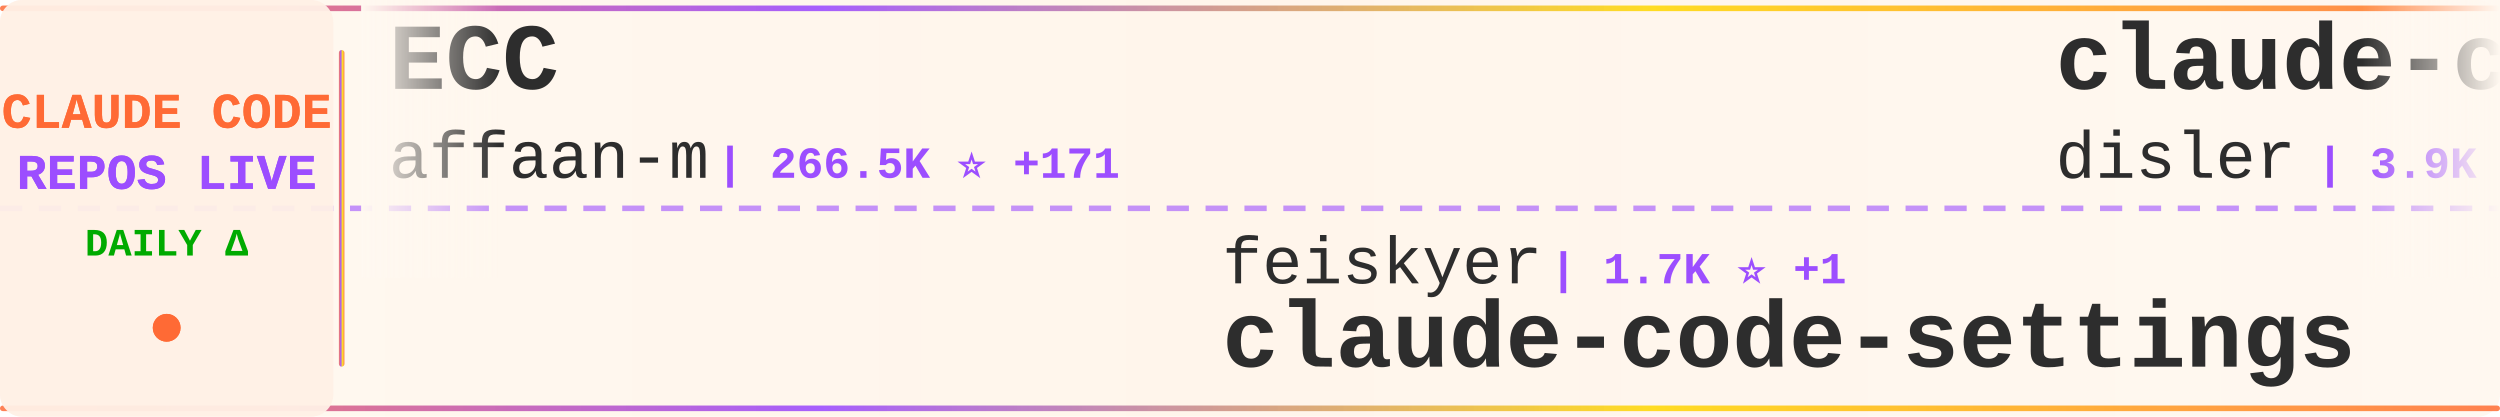
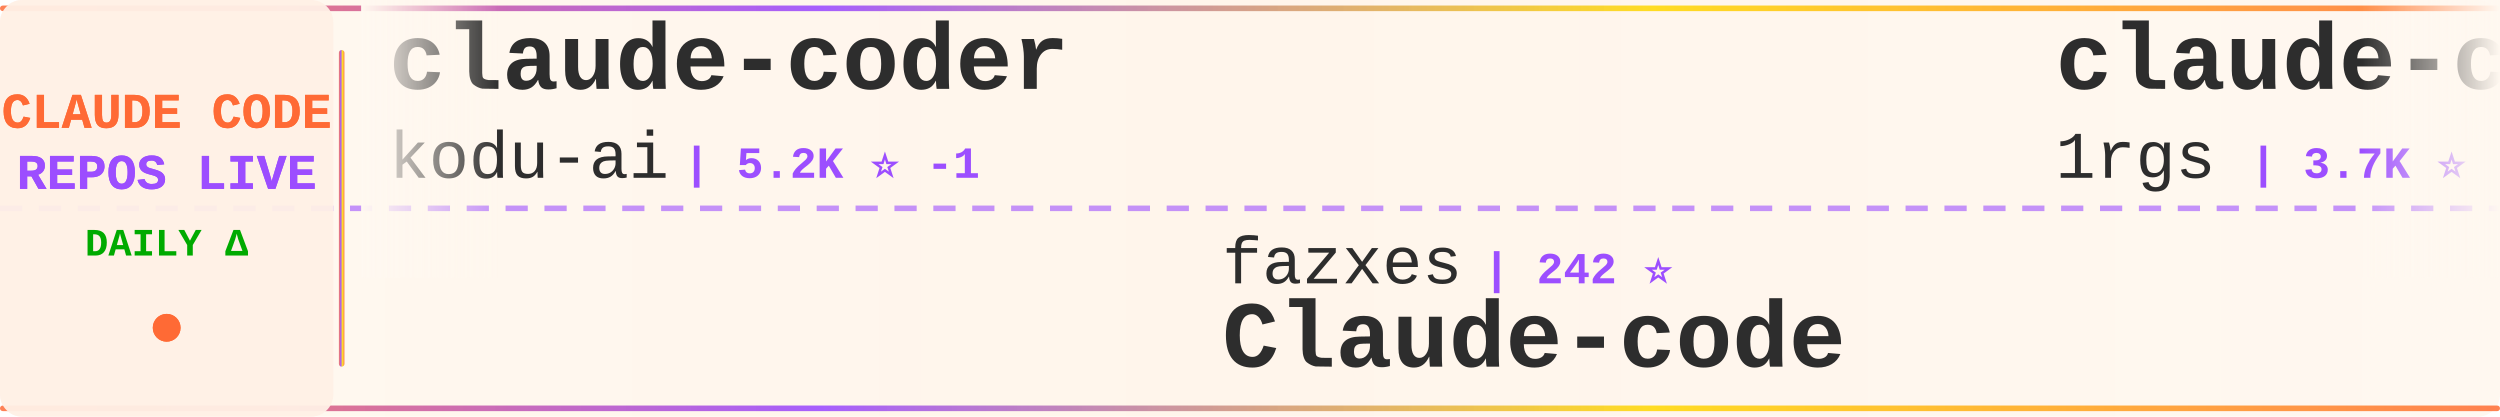
<svg xmlns="http://www.w3.org/2000/svg" width="900" height="150">
  <defs>
    <linearGradient id="tickerBg" x1="0%" y1="0%" x2="100%" y2="0%">
      <stop offset="0%" style="stop-color:#fff8f0;stop-opacity:0.98" />
      <stop offset="50%" style="stop-color:#fff5eb;stop-opacity:1" />
      <stop offset="100%" style="stop-color:#fff8f0;stop-opacity:0.98" />
    </linearGradient>
    <linearGradient id="borderGrad" x1="0%" y1="0%" x2="100%" y2="0%">
      <stop offset="0%" style="stop-color:#FF6B35;stop-opacity:0.85">
        <animate attributeName="stop-opacity" values="0.85;1;0.85" dur="2s" repeatCount="indefinite" />
      </stop>
      <stop offset="33%" style="stop-color:#9C4EFF;stop-opacity:0.9">
        <animate attributeName="stop-opacity" values="0.9;1;0.9" dur="2.2s" repeatCount="indefinite" />
      </stop>
      <stop offset="66%" style="stop-color:#FFD700;stop-opacity:0.85">
        <animate attributeName="stop-opacity" values="0.85;1;0.85" dur="1.8s" repeatCount="indefinite" />
      </stop>
      <stop offset="100%" style="stop-color:#FF6B35;stop-opacity:0.85">
        <animate attributeName="stop-opacity" values="0.85;1;0.85" dur="2s" repeatCount="indefinite" />
      </stop>
    </linearGradient>
    <filter id="textGlow">
      <feGaussianBlur stdDeviation="0.15" result="coloredBlur" />
      <feMerge>
        <feMergeNode in="coloredBlur" />
        <feMergeNode in="SourceGraphic" />
      </feMerge>
    </filter>
    <filter id="metricGlow">
      <feGaussianBlur stdDeviation="0.2" result="coloredBlur" />
      <feMerge>
        <feMergeNode in="coloredBlur" />
        <feMergeNode in="SourceGraphic" />
      </feMerge>
    </filter>
    <linearGradient id="leftFade" x1="0%" y1="0%" x2="100%" y2="0%">
      <stop offset="0%" style="stop-color:#fff8f0;stop-opacity:1" />
      <stop offset="100%" style="stop-color:#fff8f0;stop-opacity:0" />
    </linearGradient>
    <linearGradient id="rightFade" x1="0%" y1="0%" x2="100%" y2="0%">
      <stop offset="0%" style="stop-color:#fff8f0;stop-opacity:0" />
      <stop offset="100%" style="stop-color:#fff8f0;stop-opacity:1" />
    </linearGradient>
  </defs>
  <rect width="900" height="150" fill="url(#tickerBg)" rx="8" />
  <rect x="0" y="2" width="900" height="2" fill="url(#borderGrad)" rx="1" />
  <rect x="0" y="146" width="900" height="2" fill="url(#borderGrad)" rx="1" />
  <line x1="0" y1="75" x2="900" y2="75" stroke="#9C4EFF" stroke-width="2" stroke-dasharray="8 6" opacity="0.6" />
  <rect x="0" y="0" width="120" height="150" fill="#fff0e6" opacity="0.95" rx="8" />
  <text x="60" y="46" font-family="'Courier New', monospace" font-size="18" font-weight="bold" fill="#FF6B35" text-anchor="middle" filter="url(#textGlow)">
    CLAUDE CODE
  </text>
  <text x="60" y="68" font-family="'Courier New', monospace" font-size="18" font-weight="bold" fill="#9C4EFF" text-anchor="middle" filter="url(#textGlow)">
    REPOS LIVE
  </text>
  <text x="60" y="92" font-family="'Courier New', monospace" font-size="14" font-weight="bold" fill="#00aa00" text-anchor="middle">
    DAILY Δ
  </text>
  <circle cx="60" cy="118" r="5" fill="#FF6B35" filter="url(#metricGlow)">
    <animate attributeName="r" values="4;6;4" dur="1.5s" repeatCount="indefinite" />
    <animate attributeName="opacity" values="0.6;1;0.6" dur="1.5s" repeatCount="indefinite" />
  </circle>
  <rect x="122" y="18" width="2" height="114" fill="url(#borderGrad)" rx="1" />
  <clipPath id="tickerClip">
    <rect x="130" y="0" width="770" height="150" />
  </clipPath>
  <g clip-path="url(#tickerClip)">
    <g id="tickerItems">
      <animateTransform attributeName="transform" attributeType="XML" type="translate" from="0 0" to="-3000 0" dur="54s" repeatCount="indefinite" />
      <g transform="translate(0, 0)">
-         <text x="140" y="32" font-family="'Courier New', monospace" font-size="34" font-weight="bold" fill="#2d2d2d">ECC</text>
-         <text x="140" y="64" font-family="'Courier New', monospace" font-size="24" font-weight="normal" fill="#2d2d2d" opacity="1.0">affaan-m</text>
-         <text x="258" y="64" font-family="'Courier New', monospace" font-size="16" font-weight="bold" fill="#9C4EFF"> | 266.5K ⭐ +171</text>
+         <text x="140" y="32" font-family="'Courier New', monospace" font-size="34" font-weight="bold" fill="#2d2d2d">claude-coder</text>
+         <text x="140" y="64" font-family="'Courier New', monospace" font-size="24" font-weight="normal" fill="#2d2d2d" opacity="1.0">kodu-ai</text>
+         <text x="246" y="64" font-family="'Courier New', monospace" font-size="16" font-weight="bold" fill="#9C4EFF"> | 5.2K ⭐ -1</text>
      </g>
      <g transform="translate(300, 0)">
-         <text x="140" y="102" font-family="'Courier New', monospace" font-size="24" font-weight="normal" fill="#2d2d2d" opacity="1.0">feiskyer</text>
-         <text x="258" y="102" font-family="'Courier New', monospace" font-size="16" font-weight="bold" fill="#9C4EFF"> | 1.7K ⭐ +1</text>
-         <text x="140" y="132" font-family="'Courier New', monospace" font-size="34" font-weight="bold" fill="#2d2d2d">claude-code-settings</text>
+         <text x="140" y="102" font-family="'Courier New', monospace" font-size="24" font-weight="normal" fill="#2d2d2d" opacity="1.0">fazxes</text>
+         <text x="234" y="102" font-family="'Courier New', monospace" font-size="16" font-weight="bold" fill="#9C4EFF"> | 242 ⭐</text>
+         <text x="140" y="132" font-family="'Courier New', monospace" font-size="34" font-weight="bold" fill="#2d2d2d">Claude-code</text>
      </g>
      <g transform="translate(600, 0)">
+         <text x="140" y="32" font-family="'Courier New', monospace" font-size="34" font-weight="bold" fill="#2d2d2d">claude-code-proxy</text>
+         <text x="140" y="64" font-family="'Courier New', monospace" font-size="24" font-weight="normal" fill="#2d2d2d" opacity="1.0">1rgs</text>
+         <text x="210" y="64" font-family="'Courier New', monospace" font-size="16" font-weight="bold" fill="#9C4EFF"> | 3.7K ⭐</text>
+       </g>
+       <g transform="translate(900, 0)">
+         <text x="140" y="102" font-family="'Courier New', monospace" font-size="24" font-weight="normal" fill="#2d2d2d" opacity="1.0">centminmod</text>
+         <text x="282" y="102" font-family="'Courier New', monospace" font-size="16" font-weight="bold" fill="#9C4EFF"> | 2.6K ⭐ -1</text>
+         <text x="140" y="132" font-family="'Courier New', monospace" font-size="34" font-weight="bold" fill="#2d2d2d">my-claude-code-setup</text>
+       </g>
+       <g transform="translate(1200, 0)">
+         <text x="140" y="32" font-family="'Courier New', monospace" font-size="34" font-weight="bold" fill="#2d2d2d">ClaudeCode-Portable</text>
+         <text x="140" y="64" font-family="'Courier New', monospace" font-size="24" font-weight="normal" fill="#2d2d2d" opacity="1.0">techjarves</text>
+         <text x="282" y="64" font-family="'Courier New', monospace" font-size="16" font-weight="bold" fill="#9C4EFF"> | 1.5K ⭐ +3</text>
+       </g>
+       <g transform="translate(1500, 0)">
+         <text x="140" y="102" font-family="'Courier New', monospace" font-size="24" font-weight="normal" fill="#2d2d2d" opacity="1.0">sugyan</text>
+         <text x="234" y="102" font-family="'Courier New', monospace" font-size="16" font-weight="bold" fill="#9C4EFF"> | 1.1K ⭐</text>
+         <text x="140" y="132" font-family="'Courier New', monospace" font-size="34" font-weight="bold" fill="#2d2d2d">claude-code-webui</text>
+       </g>
+       <g transform="translate(1800, 0)">
        <text x="140" y="32" font-family="'Courier New', monospace" font-size="34" font-weight="bold" fill="#2d2d2d">claude-code-hooks-master...</text>
        <text x="140" y="64" font-family="'Courier New', monospace" font-size="24" font-weight="normal" fill="#2d2d2d" opacity="1.0">disler</text>
        <text x="234" y="64" font-family="'Courier New', monospace" font-size="16" font-weight="bold" fill="#9C4EFF"> | 3.9K ⭐ -1</text>
      </g>
-       <g transform="translate(900, 0)">
-         <text x="140" y="102" font-family="'Courier New', monospace" font-size="24" font-weight="normal" fill="#2d2d2d" opacity="1.0">davila7</text>
-         <text x="246" y="102" font-family="'Courier New', monospace" font-size="16" font-weight="bold" fill="#9C4EFF"> | 31.7K ⭐ +57</text>
-         <text x="140" y="132" font-family="'Courier New', monospace" font-size="34" font-weight="bold" fill="#2d2d2d">claude-code-templates</text>
+       <g transform="translate(2100, 0)">
+         <text x="140" y="102" font-family="'Courier New', monospace" font-size="24" font-weight="normal" fill="#2d2d2d" opacity="1.0">LING71671</text>
+         <text x="270" y="102" font-family="'Courier New', monospace" font-size="16" font-weight="bold" fill="#9C4EFF"> | 957 ⭐ -1</text>
+         <text x="140" y="132" font-family="'Courier New', monospace" font-size="34" font-weight="bold" fill="#2d2d2d">Open-ClaudeCode</text>
      </g>
-       <g transform="translate(1200, 0)">
-         <text x="140" y="32" font-family="'Courier New', monospace" font-size="34" font-weight="bold" fill="#2d2d2d">awesome-claude-code-tool...</text>
-         <text x="140" y="64" font-family="'Courier New', monospace" font-size="24" font-weight="normal" fill="#2d2d2d" opacity="1.0">rohitg00</text>
-         <text x="258" y="64" font-family="'Courier New', monospace" font-size="16" font-weight="bold" fill="#9C4EFF"> | 2.6K ⭐ +1</text>
+       <g transform="translate(2400, 0)">
+         <text x="140" y="32" font-family="'Courier New', monospace" font-size="34" font-weight="bold" fill="#2d2d2d">andrej-karpathy-skills</text>
+         <text x="140" y="64" font-family="'Courier New', monospace" font-size="24" font-weight="normal" fill="#2d2d2d" opacity="1.0">multica-ai</text>
+         <text x="282" y="64" font-family="'Courier New', monospace" font-size="16" font-weight="bold" fill="#9C4EFF"> | 215.0K ⭐ +35</text>
      </g>
-       <g transform="translate(1500, 0)">
-         <text x="140" y="102" font-family="'Courier New', monospace" font-size="24" font-weight="normal" fill="#2d2d2d" opacity="1.0">OneRedOak</text>
-         <text x="270" y="102" font-family="'Courier New', monospace" font-size="16" font-weight="bold" fill="#9C4EFF"> | 3.9K ⭐</text>
-         <text x="140" y="132" font-family="'Courier New', monospace" font-size="34" font-weight="bold" fill="#2d2d2d">claude-code-workflows</text>
+       <g transform="translate(2700, 0)">
+         <text x="140" y="102" font-family="'Courier New', monospace" font-size="24" font-weight="normal" fill="#2d2d2d" opacity="1.0">ChrisWiles</text>
+         <text x="282" y="102" font-family="'Courier New', monospace" font-size="16" font-weight="bold" fill="#9C4EFF"> | 6.1K ⭐ +1</text>
+         <text x="140" y="132" font-family="'Courier New', monospace" font-size="34" font-weight="bold" fill="#2d2d2d">claude-code-showcase</text>
      </g>
-       <g transform="translate(1800, 0)">
-         <text x="140" y="32" font-family="'Courier New', monospace" font-size="34" font-weight="bold" fill="#2d2d2d">claude-code-source</text>
-         <text x="140" y="64" font-family="'Courier New', monospace" font-size="24" font-weight="normal" fill="#2d2d2d" opacity="1.0">JrCx7scC</text>
-         <text x="258" y="64" font-family="'Courier New', monospace" font-size="16" font-weight="bold" fill="#9C4EFF"> | 376 ⭐</text>
+       <g transform="translate(3000, 0)">
+         <text x="140" y="32" font-family="'Courier New', monospace" font-size="34" font-weight="bold" fill="#2d2d2d">claude-coder</text>
+         <text x="140" y="64" font-family="'Courier New', monospace" font-size="24" font-weight="normal" fill="#2d2d2d" opacity="1.0">kodu-ai</text>
+         <text x="246" y="64" font-family="'Courier New', monospace" font-size="16" font-weight="bold" fill="#9C4EFF"> | 5.2K ⭐ -1</text>
      </g>
-       <g transform="translate(2100, 0)">
+       <g transform="translate(3300, 0)">
        <text x="140" y="102" font-family="'Courier New', monospace" font-size="24" font-weight="normal" fill="#2d2d2d" opacity="1.0">fazxes</text>
        <text x="234" y="102" font-family="'Courier New', monospace" font-size="16" font-weight="bold" fill="#9C4EFF"> | 242 ⭐</text>
        <text x="140" y="132" font-family="'Courier New', monospace" font-size="34" font-weight="bold" fill="#2d2d2d">Claude-code</text>
      </g>
-       <g transform="translate(2400, 0)">
-         <text x="140" y="32" font-family="'Courier New', monospace" font-size="34" font-weight="bold" fill="#2d2d2d">sc-claude-code-files</text>
-         <text x="140" y="64" font-family="'Courier New', monospace" font-size="24" font-weight="normal" fill="#2d2d2d" opacity="1.0">https-deeplearning-ai</text>
-         <text x="414" y="64" font-family="'Courier New', monospace" font-size="16" font-weight="bold" fill="#9C4EFF"> | 554 ⭐</text>
-       </g>
-       <g transform="translate(2700, 0)">
-         <text x="140" y="102" font-family="'Courier New', monospace" font-size="24" font-weight="normal" fill="#2d2d2d" opacity="1.0">edmund-io</text>
-         <text x="270" y="102" font-family="'Courier New', monospace" font-size="16" font-weight="bold" fill="#9C4EFF"> | 1.5K ⭐</text>
-         <text x="140" y="132" font-family="'Courier New', monospace" font-size="34" font-weight="bold" fill="#2d2d2d">edmunds-claude-code</text>
-       </g>
-       <g transform="translate(3000, 0)">
-         <text x="140" y="32" font-family="'Courier New', monospace" font-size="34" font-weight="bold" fill="#2d2d2d">ECC</text>
-         <text x="140" y="64" font-family="'Courier New', monospace" font-size="24" font-weight="normal" fill="#2d2d2d" opacity="1.0">affaan-m</text>
-         <text x="258" y="64" font-family="'Courier New', monospace" font-size="16" font-weight="bold" fill="#9C4EFF"> | 266.5K ⭐ +171</text>
-       </g>
-       <g transform="translate(3300, 0)">
-         <text x="140" y="102" font-family="'Courier New', monospace" font-size="24" font-weight="normal" fill="#2d2d2d" opacity="1.0">feiskyer</text>
-         <text x="258" y="102" font-family="'Courier New', monospace" font-size="16" font-weight="bold" fill="#9C4EFF"> | 1.7K ⭐ +1</text>
-         <text x="140" y="132" font-family="'Courier New', monospace" font-size="34" font-weight="bold" fill="#2d2d2d">claude-code-settings</text>
-       </g>
      <g transform="translate(3600, 0)">
-         <text x="140" y="32" font-family="'Courier New', monospace" font-size="34" font-weight="bold" fill="#2d2d2d">claude-code-hooks-master...</text>
-         <text x="140" y="64" font-family="'Courier New', monospace" font-size="24" font-weight="normal" fill="#2d2d2d" opacity="1.0">disler</text>
-         <text x="234" y="64" font-family="'Courier New', monospace" font-size="16" font-weight="bold" fill="#9C4EFF"> | 3.9K ⭐ -1</text>
+         <text x="140" y="32" font-family="'Courier New', monospace" font-size="34" font-weight="bold" fill="#2d2d2d">claude-code-proxy</text>
+         <text x="140" y="64" font-family="'Courier New', monospace" font-size="24" font-weight="normal" fill="#2d2d2d" opacity="1.0">1rgs</text>
+         <text x="210" y="64" font-family="'Courier New', monospace" font-size="16" font-weight="bold" fill="#9C4EFF"> | 3.7K ⭐</text>
      </g>
      <g transform="translate(3900, 0)">
-         <text x="140" y="102" font-family="'Courier New', monospace" font-size="24" font-weight="normal" fill="#2d2d2d" opacity="1.0">davila7</text>
-         <text x="246" y="102" font-family="'Courier New', monospace" font-size="16" font-weight="bold" fill="#9C4EFF"> | 31.7K ⭐ +57</text>
-         <text x="140" y="132" font-family="'Courier New', monospace" font-size="34" font-weight="bold" fill="#2d2d2d">claude-code-templates</text>
+         <text x="140" y="102" font-family="'Courier New', monospace" font-size="24" font-weight="normal" fill="#2d2d2d" opacity="1.0">centminmod</text>
+         <text x="282" y="102" font-family="'Courier New', monospace" font-size="16" font-weight="bold" fill="#9C4EFF"> | 2.6K ⭐ -1</text>
+         <text x="140" y="132" font-family="'Courier New', monospace" font-size="34" font-weight="bold" fill="#2d2d2d">my-claude-code-setup</text>
      </g>
    </g>
  </g>
  <rect x="130" y="0" width="50" height="100" fill="url(#leftFade)" />
  <rect x="850" y="0" width="50" height="100" fill="url(#rightFade)" />
</svg>
